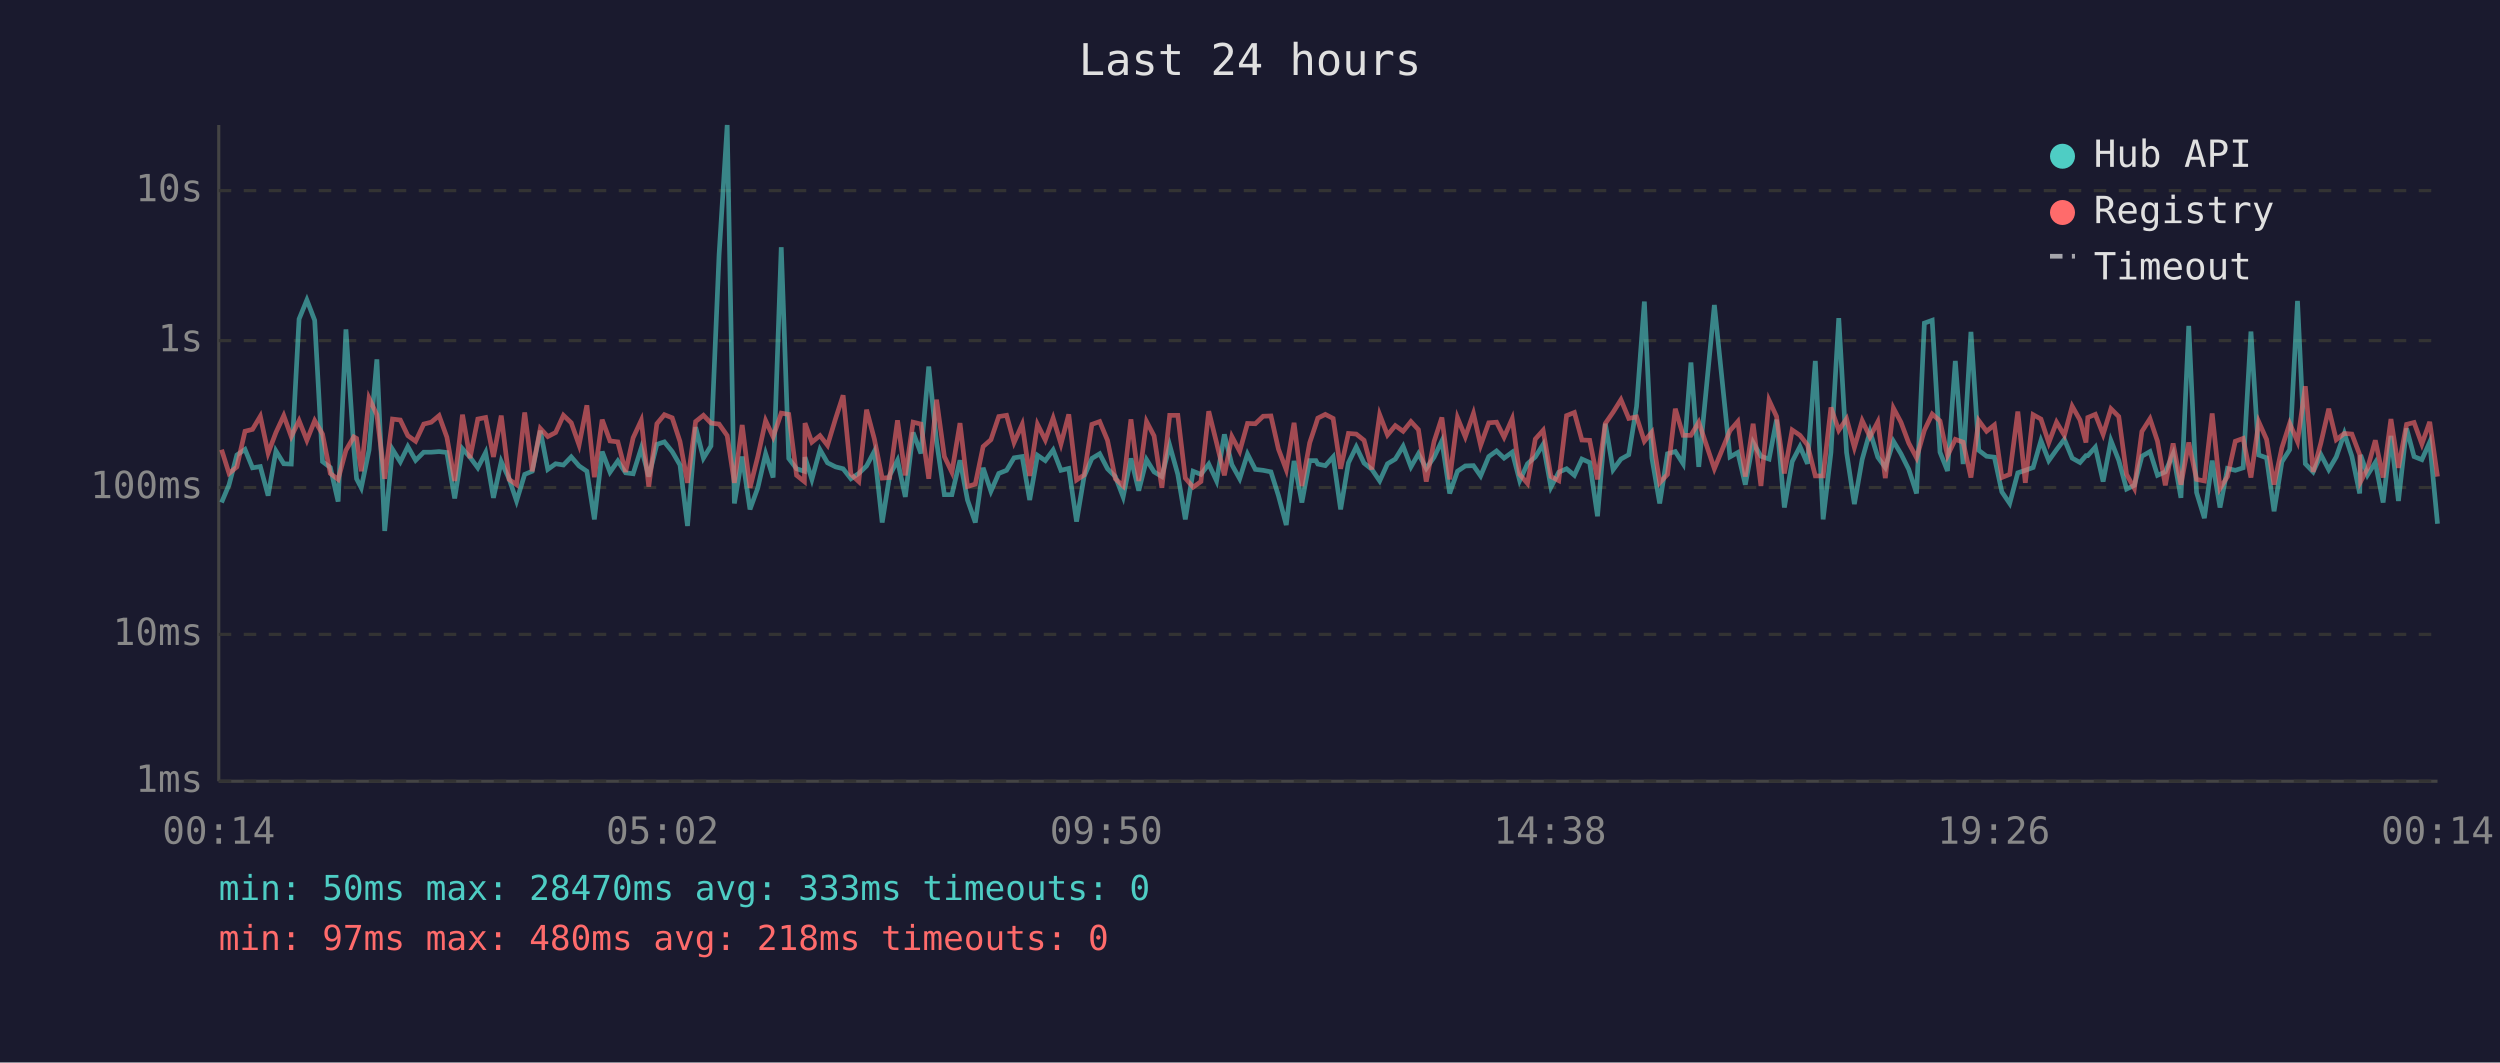
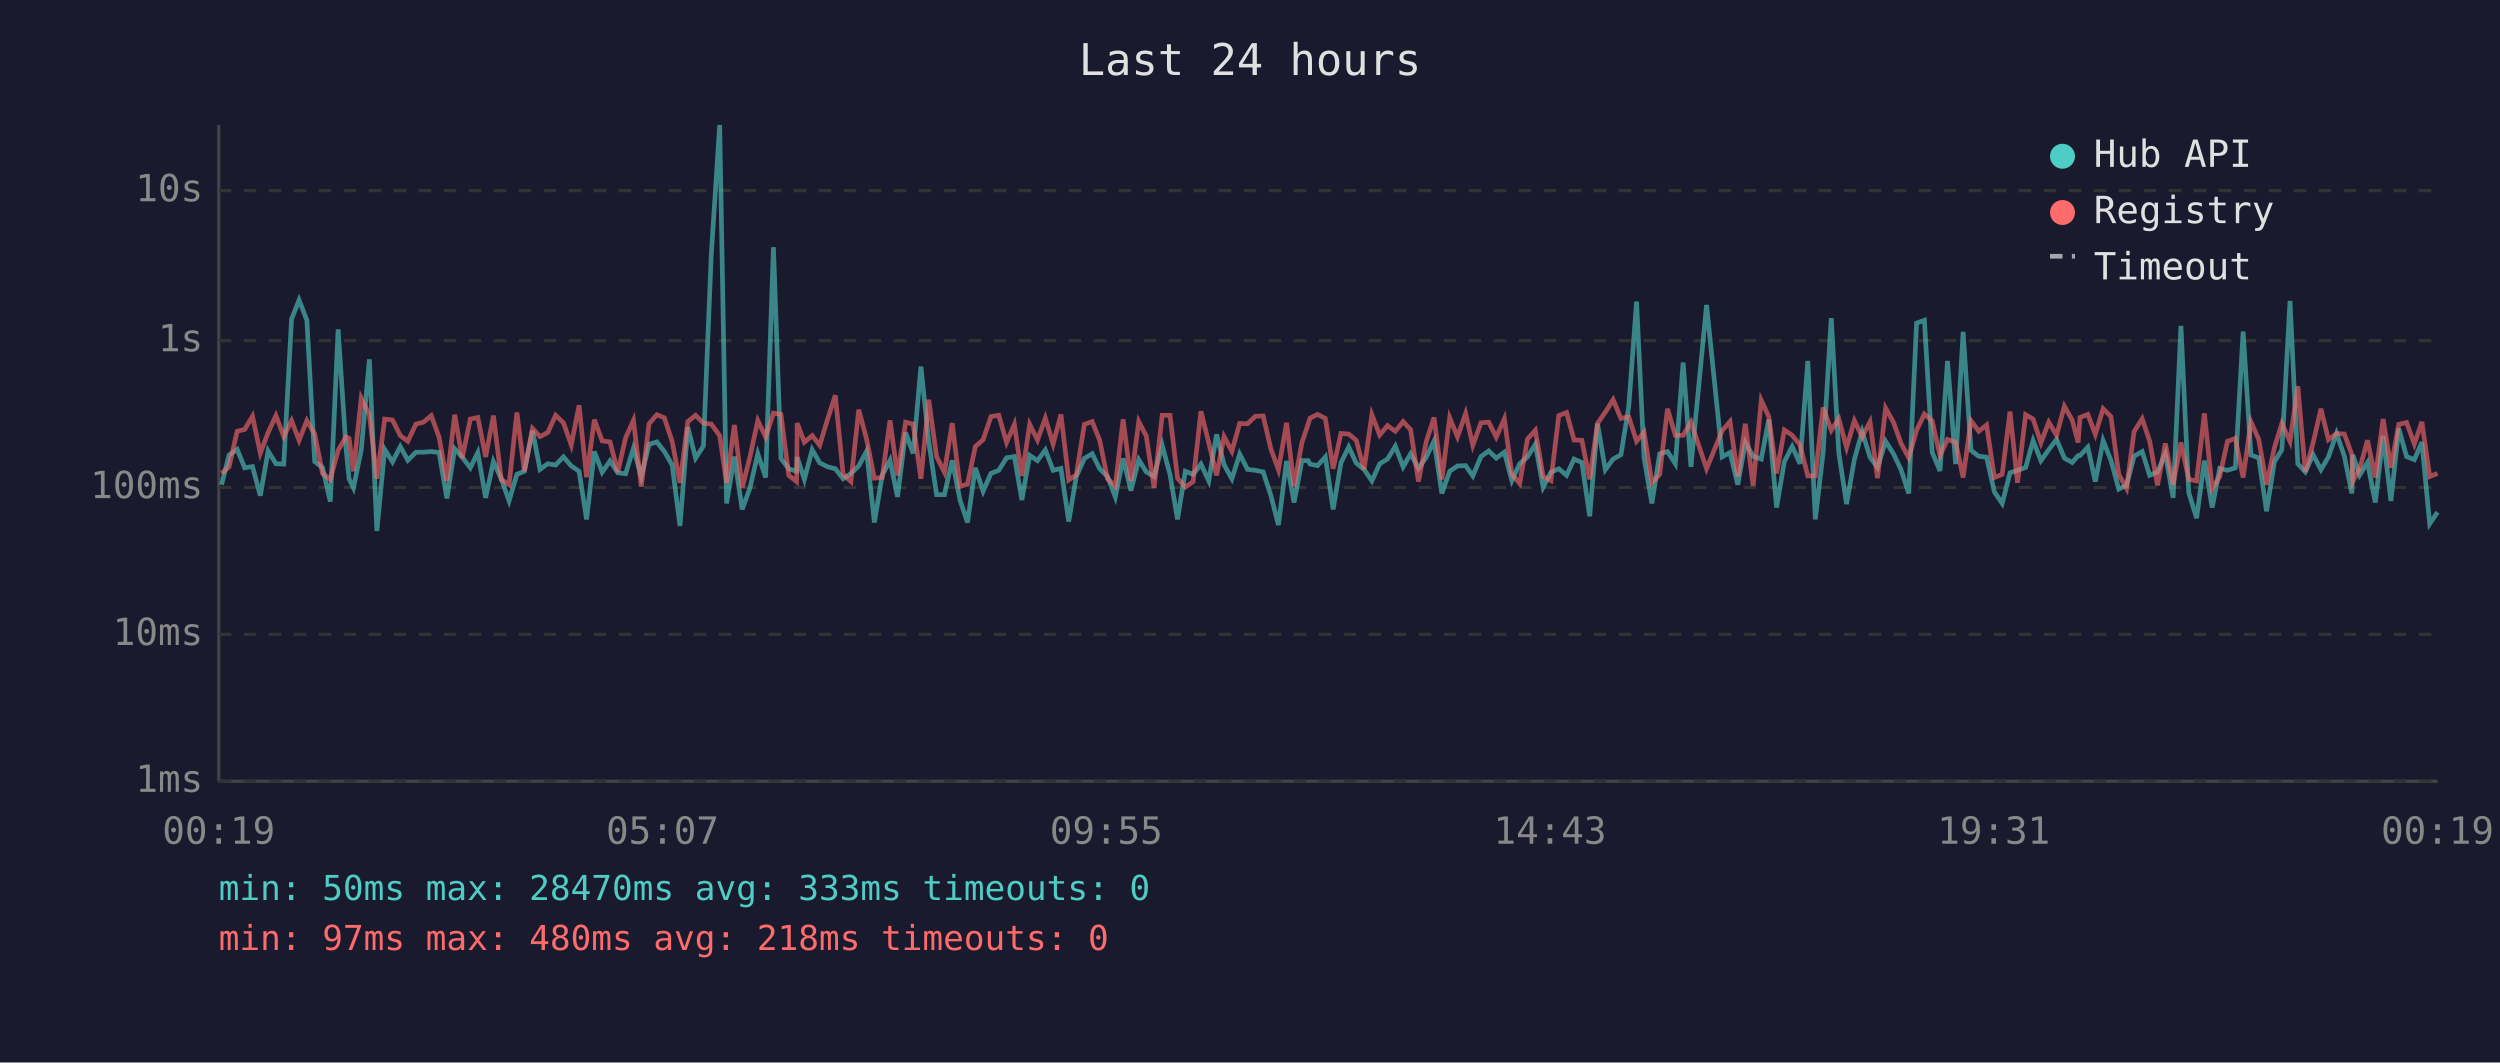
<svg xmlns="http://www.w3.org/2000/svg" viewBox="0 0 800 340" font-family="monospace" font-size="12">
  <rect width="800" height="340" fill="#1a1a2e" />
  <text x="400" y="24" fill="#e0e0e0" font-size="14" text-anchor="middle">Last 24 hours</text>
  <line x1="70" y1="40" x2="70" y2="250" stroke="#444" stroke-width="1" />
  <line x1="70" y1="250" x2="780" y2="250" stroke="#444" stroke-width="1" />
  <line x1="70" y1="250" x2="780" y2="250" stroke="#333" stroke-width="1" stroke-dasharray="4" />
  <text x="65" y="250" fill="#888" text-anchor="end" dominant-baseline="middle">1ms</text>
  <line x1="70" y1="203" x2="780" y2="203" stroke="#333" stroke-width="1" stroke-dasharray="4" />
  <text x="65" y="203" fill="#888" text-anchor="end" dominant-baseline="middle">10ms</text>
  <line x1="70" y1="156" x2="780" y2="156" stroke="#333" stroke-width="1" stroke-dasharray="4" />
  <text x="65" y="156" fill="#888" text-anchor="end" dominant-baseline="middle">100ms</text>
  <line x1="70" y1="109" x2="780" y2="109" stroke="#333" stroke-width="1" stroke-dasharray="4" />
  <text x="65" y="109" fill="#888" text-anchor="end" dominant-baseline="middle">1s</text>
  <line x1="70" y1="61" x2="780" y2="61" stroke="#333" stroke-width="1" stroke-dasharray="4" />
  <text x="65" y="61" fill="#888" text-anchor="end" dominant-baseline="middle">10s</text>
-   <text x="70" y="270" fill="#888" text-anchor="middle">00:14</text>
-   <text x="212" y="270" fill="#888" text-anchor="middle">05:02</text>
-   <text x="354" y="270" fill="#888" text-anchor="middle">09:50</text>
-   <text x="496" y="270" fill="#888" text-anchor="middle">14:38</text>
-   <text x="638" y="270" fill="#888" text-anchor="middle">19:26</text>
-   <text x="780" y="270" fill="#888" text-anchor="middle">00:14</text>
-   <polyline points="70.9,160.8 73.3,155.1 75.8,145.6 78.4,143.8 80.8,149.7 83.3,149.3 85.8,158.6 88.3,144.3 90.8,148.4 93.2,148.5 95.7,102.1 98.2,96.0 100.7,102.5 103.2,147.7 105.7,149.6 108.2,160.5 110.7,105.4 113.2,143.1 114.1,153.2 115.6,156.1 118.1,144.0 120.6,115.0 123.1,169.9 125.6,143.8 128.1,147.8 130.5,142.9 133.0,147.3 135.6,144.7 138.0,144.7 140.5,144.5 143.0,144.8 145.5,159.5 148.0,143.6 150.4,146.3 152.9,149.7 155.4,144.8 157.9,159.3 160.4,147.7 162.9,153.2 165.3,160.3 167.9,151.8 170.3,150.8 172.9,137.8 175.3,150.2 177.8,148.4 180.3,148.8 182.8,146.2 185.3,149.1 187.8,150.8 190.2,166.2 192.7,144.5 195.2,151.1 197.7,147.5 200.2,151.3 202.6,151.6 205.2,143.4 207.6,152.5 210.2,142.2 212.6,141.4 215.1,144.5 217.6,148.8 220.0,168.3 222.6,136.7 225.1,146.6 227.5,142.7 230.1,81.6 232.7,40.0 235.0,161.1 237.5,146.1 240.0,163.0 242.5,156.1 245.0,145.2 247.4,152.8 250.0,79.1 252.4,146.7 254.9,150.0 257.4,150.8 257.6,146.3 259.8,153.4 262.4,143.9 264.8,148.1 267.4,149.4 269.8,150.0 272.3,153.2 274.8,151.5 277.3,149.1 279.8,144.4 282.3,167.2 284.7,152.1 287.2,147.3 289.7,159.0 292.2,138.4 294.7,145.1 297.2,117.3 299.7,141.3 302.2,158.3 304.6,158.3 307.2,147.3 309.6,160.0 312.1,167.2 314.6,149.7 317.1,157.2 319.6,151.5 322.1,150.5 324.5,146.5 327.1,146.1 329.5,160.0 332.0,145.7 334.5,147.4 337.0,144.0 339.5,150.5 342.0,149.9 344.5,166.9 346.9,152.5 349.4,146.7 351.9,145.2 354.4,150.0 356.9,152.5 359.4,159.0 361.9,146.7 364.4,157.0 366.9,147.1 369.3,151.0 371.8,152.5 374.3,142.5 376.9,151.8 379.3,166.2 381.8,150.8 384.3,151.8 386.8,148.5 389.3,153.9 391.8,139.0 394.2,148.7 396.7,153.2 399.2,145.3 401.7,150.2 404.2,150.5 406.7,151.0 409.1,158.6 411.6,168.0 414.1,147.5 416.6,160.8 419.1,147.4 421.1,147.4 421.7,148.5 424.1,149.0 426.6,146.2 429.0,163.0 431.5,148.1 434.0,143.0 436.5,148.2 439.0,150.2 441.5,153.9 444.0,148.4 446.5,146.9 449.0,142.8 451.5,149.4 453.9,145.2 456.4,149.9 458.9,146.3 461.4,141.1 463.9,157.9 466.4,150.8 468.9,149.1 471.5,149.0 473.8,152.3 476.4,146.1 478.9,144.3 481.3,146.6 483.9,144.7 486.3,153.8 488.8,148.4 491.3,146.2 493.8,142.2 496.3,155.9 498.8,151.1 501.3,150.0 503.8,152.1 506.2,146.9 508.7,148.0 511.2,165.2 513.7,135.6 516.2,150.3 518.7,146.9 521.2,145.5 523.7,130.1 526.2,96.5 528.6,146.5 531.1,161.1 533.6,145.2 536.1,144.5 538.6,148.4 541.1,116.0 543.6,149.4 548.6,97.6 553.6,146.2 556.1,144.8 558.5,155.1 561.0,141.6 563.5,146.0 566.1,146.9 568.5,134.3 571.0,162.4 573.5,147.7 576.0,142.9 578.4,148.4 580.9,115.5 583.4,166.2 585.9,144.8 588.4,101.8 590.9,144.8 593.4,161.3 595.9,147.0 598.4,138.1 600.9,146.3 603.3,149.6 605.9,141.2 608.3,145.2 610.8,150.2 613.3,157.9 615.8,103.4 618.3,102.5 620.8,144.7 623.2,150.7 625.7,115.5 628.2,148.5 630.7,106.2 633.2,144.1 635.7,146.0 638.2,146.3 640.6,157.4 643.1,161.1 645.7,151.3 648.1,150.5 650.6,149.6 653.1,141.0 655.6,147.4 658.1,143.9 660.6,140.6 663.1,146.6 665.6,148.0 667.5,145.8 668.1,145.8 670.5,143.1 673.0,154.1 675.5,141.0 678.0,147.3 680.5,156.5 683.0,155.3 685.4,146.0 688.0,144.5 690.4,152.1 692.9,151.0 695.4,145.2 697.9,159.3 700.4,104.3 702.9,157.6 705.4,165.8 707.9,147.4 710.4,162.4 712.8,149.9 715.3,150.5 717.8,149.7 720.3,106.1 722.8,145.6 725.3,146.5 727.7,163.6 730.2,147.8 732.7,143.9 735.2,96.3 737.7,148.4 740.2,151.0 742.7,145.5 745.2,150.3 747.6,146.2 750.2,138.7 752.6,146.0 755.1,157.9 755.4,145.6 757.6,152.0 760.1,148.0 762.6,160.8 765.1,139.5 767.5,160.3 770.1,137.1 772.5,146.1 775.0,147.1 777.5,141.5 780.0,167.6" fill="none" stroke="#4ecdc4" stroke-width="1.5" opacity="0.6" />
-   <polyline points="70.9,143.9 73.3,151.5 75.8,149.4 78.4,138.0 80.8,137.4 83.3,133.2 85.8,145.0 88.3,138.4 90.8,133.0 93.2,139.7 95.7,134.6 98.2,140.9 100.7,134.6 103.2,138.9 105.7,151.5 108.2,153.4 110.7,144.1 113.2,139.8 114.1,140.3 115.6,150.8 118.1,127.4 120.6,132.7 123.1,153.2 125.6,134.1 128.1,134.4 130.5,139.4 133.0,141.2 135.6,135.7 138.0,135.1 140.5,133.0 143.0,139.9 145.5,153.9 148.0,132.7 150.4,146.6 152.9,134.1 155.4,133.6 157.9,146.2 160.4,133.0 162.9,153.4 165.3,155.1 167.9,132.0 170.3,150.8 172.9,137.1 175.3,139.7 177.8,138.4 180.3,132.9 182.8,135.3 185.3,142.4 187.8,129.7 190.2,152.7 192.7,134.3 195.2,141.1 197.7,141.4 200.2,151.0 202.6,140.1 205.2,134.5 207.6,155.7 210.2,135.6 212.6,132.7 215.1,133.7 217.6,141.3 220.0,154.5 222.6,134.9 225.1,132.9 227.5,135.4 230.1,135.7 232.7,139.4 235.0,154.5 237.5,136.0 240.0,156.1 242.5,146.1 245.0,134.6 247.4,139.8 250.0,132.2 252.4,132.6 254.9,152.1 257.4,154.1 257.6,135.4 259.8,141.5 262.4,139.4 264.8,142.5 267.4,133.9 269.8,126.5 272.3,151.8 274.8,154.1 277.3,131.1 279.8,140.5 282.3,153.0 284.7,152.8 287.2,134.5 289.7,152.1 292.2,135.1 294.7,135.7 297.2,153.2 299.7,127.9 302.2,146.1 304.6,151.1 307.2,135.4 309.6,155.7 312.1,154.9 314.6,142.9 317.1,140.7 319.6,133.3 322.1,132.9 324.5,141.6 327.1,135.8 329.5,152.3 332.0,135.8 334.5,140.8 337.0,133.8 339.5,142.1 342.0,132.6 344.5,153.6 346.9,152.0 349.4,135.8 351.9,134.9 354.4,140.9 356.9,153.2 359.4,155.5 361.9,134.2 364.4,153.9 366.9,134.9 369.3,139.5 371.8,156.1 374.3,132.9 376.9,132.9 379.3,153.0 381.8,155.9 384.3,154.1 386.8,131.6 389.3,141.7 391.8,152.1 394.2,139.7 396.7,144.4 399.2,135.5 401.7,135.6 404.2,133.2 406.7,133.1 409.1,143.7 411.6,150.3 414.1,135.3 416.6,155.5 419.1,141.7 421.1,135.7 421.7,133.8 424.1,132.6 426.6,133.9 429.0,150.0 431.5,138.7 434.0,138.9 436.5,140.9 439.0,150.2 441.5,132.7 444.0,139.2 446.5,136.2 449.0,138.0 451.5,134.9 453.9,137.5 456.4,154.1 458.9,141.3 461.4,133.6 463.9,153.4 466.4,133.7 468.9,139.8 471.5,132.3 473.8,142.5 476.4,135.3 478.9,135.1 481.3,139.9 483.9,134.0 486.3,151.8 488.8,154.7 491.3,140.5 493.8,137.7 496.3,152.5 498.8,153.8 501.3,133.0 503.8,132.0 506.2,140.8 508.7,140.9 511.2,153.4 513.7,135.5 516.2,131.9 518.7,127.9 521.2,133.9 523.7,133.4 526.2,141.2 528.6,138.3 531.1,154.5 533.6,151.8 536.1,130.8 538.6,139.3 541.1,139.3 543.6,135.1 548.6,150.0 553.6,137.8 556.1,134.9 558.5,152.5 561.0,135.6 563.5,155.5 566.1,128.1 568.5,133.3 571.0,151.5 573.5,137.6 576.0,139.3 578.4,142.4 580.9,152.3 583.4,152.3 585.9,130.4 588.4,137.7 590.9,134.0 593.4,143.2 595.9,134.6 598.4,139.8 600.9,135.0 603.3,153.0 605.9,130.6 608.3,135.1 610.8,141.8 613.3,146.5 615.8,137.7 618.3,132.5 620.8,134.7 623.2,145.8 625.7,140.6 628.2,141.5 630.7,152.8 633.2,134.6 635.7,138.0 638.2,136.0 640.6,152.8 643.1,151.8 645.7,131.7 648.1,154.5 650.6,132.7 653.1,134.1 655.6,141.7 658.1,135.1 660.6,139.3 663.1,130.0 665.6,134.4 667.5,141.6 668.1,133.6 670.5,132.6 673.0,139.0 675.5,130.8 678.0,133.3 680.5,151.8 683.0,156.3 685.4,138.1 688.0,134.0 690.4,141.2 692.9,155.3 695.4,141.9 697.9,155.1 700.4,141.6 702.9,153.4 705.4,153.9 707.9,132.3 710.4,156.3 712.8,152.5 715.3,141.2 717.8,140.3 720.3,152.8 722.8,135.0 725.3,140.6 727.7,155.1 730.2,143.3 732.7,135.5 735.2,141.3 737.7,123.6 740.2,151.0 742.7,141.7 745.2,130.8 747.6,140.7 750.2,138.7 752.6,138.9 755.1,145.5 755.4,154.1 757.6,149.9 760.1,140.9 762.6,152.8 765.1,134.1 767.5,149.7 770.1,135.8 772.5,135.2 775.0,142.1 777.5,135.0 780.0,152.5" fill="none" stroke="#ff6b6b" stroke-width="1.5" opacity="0.6" />
+   <text x="70" y="270" fill="#888" text-anchor="middle">00:19</text>
+   <text x="212" y="270" fill="#888" text-anchor="middle">05:07</text>
+   <text x="354" y="270" fill="#888" text-anchor="middle">09:55</text>
+   <text x="496" y="270" fill="#888" text-anchor="middle">14:43</text>
+   <text x="638" y="270" fill="#888" text-anchor="middle">19:31</text>
+   <text x="780" y="270" fill="#888" text-anchor="middle">00:19</text>
+   <polyline points="70.9,155.1 73.3,145.6 75.9,143.8 78.3,149.7 80.8,149.3 83.3,158.6 85.8,144.3 88.3,148.4 90.8,148.5 93.3,102.1 95.7,96.0 98.2,102.5 100.7,147.7 103.2,149.6 105.7,160.5 108.2,105.4 110.7,143.1 111.7,153.2 113.1,156.1 115.6,144.0 118.2,115.0 120.6,169.9 123.1,143.8 125.6,147.8 128.1,142.9 130.5,147.3 133.1,144.7 135.5,144.7 138.0,144.5 140.5,144.8 143.0,159.5 145.5,143.6 147.9,146.3 150.5,149.7 152.9,144.8 155.4,159.3 157.9,147.7 160.4,153.2 162.9,160.3 165.4,151.8 167.8,150.8 170.4,137.8 172.8,150.2 175.3,148.4 177.8,148.8 180.3,146.2 182.8,149.1 185.3,150.8 187.7,166.2 190.2,144.5 192.7,151.1 195.2,147.5 197.7,151.3 200.2,151.6 202.7,143.4 205.2,152.5 207.7,142.2 210.2,141.4 212.6,144.5 215.1,148.8 217.6,168.3 220.1,136.7 222.6,146.6 225.1,142.7 227.6,81.6 230.3,40.0 232.5,161.1 235.0,146.1 237.5,163.0 240.0,156.1 242.5,145.2 245.0,152.8 247.5,79.1 249.9,146.7 252.4,150.0 254.9,150.8 255.1,146.3 257.4,153.4 259.9,143.9 262.3,148.1 264.9,149.4 267.3,150.0 269.8,153.2 272.3,151.5 274.8,149.1 277.3,144.4 279.8,167.2 282.3,152.1 284.8,147.3 287.2,159.0 289.8,138.4 292.2,145.1 294.7,117.3 297.2,141.3 299.7,158.3 302.2,158.3 304.7,147.3 307.2,160.0 309.6,167.2 312.1,149.7 314.6,157.2 317.1,151.5 319.6,150.5 322.1,146.5 324.6,146.1 327.0,160.0 329.5,145.7 332.0,147.4 334.5,144.0 337.0,150.5 339.5,149.9 342.0,166.9 344.4,152.5 347.0,146.7 349.5,145.2 351.9,150.0 354.4,152.5 356.9,159.0 359.4,146.7 361.9,157.0 364.4,147.1 366.8,151.0 369.3,152.5 371.9,142.5 374.4,151.8 376.8,166.2 379.3,150.8 381.8,151.8 384.3,148.5 386.8,153.9 389.3,139.0 391.7,148.7 394.2,153.2 396.7,145.3 399.2,150.2 401.7,150.5 404.2,151.0 406.7,158.6 409.1,168.0 411.7,147.5 414.1,160.8 416.6,147.4 418.6,147.4 419.2,148.5 421.6,149.0 424.1,146.2 426.6,163.0 429.1,148.1 431.6,143.0 434.0,148.2 436.5,150.2 439.0,153.9 441.5,148.4 444.0,146.9 446.5,142.8 449.0,149.4 451.4,145.2 453.9,149.9 456.4,146.3 458.9,141.1 461.4,157.9 463.9,150.8 466.4,149.1 469.0,149.0 471.3,152.3 473.9,146.1 476.4,144.3 478.8,146.6 481.4,144.7 483.8,153.8 486.3,148.4 488.8,146.2 491.3,142.2 493.8,155.9 496.3,151.1 498.8,150.0 501.3,152.1 503.7,146.9 506.2,148.0 508.7,165.2 511.2,135.6 513.7,150.3 516.2,146.9 518.7,145.5 521.2,130.1 523.7,96.5 526.1,146.5 528.6,161.1 531.1,145.2 533.6,144.5 536.1,148.4 538.6,116.0 541.1,149.4 546.1,97.6 551.1,146.2 553.6,144.8 556.1,155.1 558.5,141.6 561.0,146.0 563.6,146.9 566.0,134.3 568.5,162.4 571.0,147.7 573.5,142.9 576.0,148.4 578.5,115.5 580.9,166.2 583.4,144.8 586.0,101.8 588.4,144.8 590.9,161.3 593.4,147.0 595.9,138.1 598.4,146.3 600.8,149.6 603.4,141.2 605.9,145.2 608.3,150.2 610.8,157.9 613.3,103.4 615.8,102.5 618.3,144.7 620.8,150.7 623.2,115.5 625.8,148.5 628.2,106.2 630.7,144.1 633.2,146.0 635.7,146.3 638.2,157.4 640.7,161.1 643.2,151.3 645.6,150.5 648.2,149.6 650.6,141.0 653.1,147.4 655.6,143.9 658.1,140.6 660.6,146.6 663.1,148.0 665.0,145.8 665.6,145.8 668.1,143.1 670.5,154.1 673.0,141.0 675.5,147.3 678.0,156.5 680.5,155.3 682.9,146.0 685.5,144.5 687.9,152.1 690.4,151.0 692.9,145.2 695.4,159.3 697.9,104.3 700.4,157.6 702.9,165.8 705.4,147.4 707.9,162.4 710.3,149.9 712.8,150.5 715.3,149.7 717.8,106.1 720.3,145.6 722.8,146.5 725.3,163.6 727.8,147.8 730.2,143.9 732.8,96.3 735.3,148.4 737.7,151.0 740.2,145.5 742.7,150.3 745.1,146.2 747.7,138.7 750.2,146.0 752.6,157.9 752.9,145.6 755.1,152.0 757.6,148.0 760.1,160.8 762.6,139.5 765.1,160.3 767.6,137.1 770.1,146.1 772.6,147.1 775.0,141.5 777.5,167.6 780.0,163.9" fill="none" stroke="#4ecdc4" stroke-width="1.5" opacity="0.6" />
+   <polyline points="70.9,151.5 73.3,149.4 75.9,138.0 78.3,137.4 80.8,133.2 83.3,145.0 85.8,138.4 88.3,133.0 90.8,139.7 93.3,134.6 95.7,140.9 98.2,134.6 100.7,138.9 103.2,151.5 105.7,153.4 108.2,144.1 110.7,139.8 111.7,140.3 113.1,150.8 115.6,127.4 118.2,132.7 120.6,153.2 123.1,134.1 125.6,134.4 128.1,139.4 130.5,141.2 133.1,135.7 135.5,135.1 138.0,133.0 140.5,139.9 143.0,153.9 145.5,132.7 147.9,146.6 150.5,134.1 152.9,133.6 155.4,146.2 157.9,133.0 160.4,153.4 162.9,155.1 165.4,132.0 167.8,150.8 170.4,137.1 172.8,139.7 175.3,138.4 177.8,132.9 180.3,135.3 182.8,142.4 185.3,129.7 187.7,152.7 190.2,134.3 192.7,141.1 195.2,141.4 197.7,151.0 200.2,140.1 202.7,134.5 205.2,155.7 207.7,135.6 210.2,132.7 212.6,133.7 215.1,141.3 217.6,154.5 220.1,134.9 222.6,132.9 225.1,135.4 227.6,135.7 230.3,139.4 232.5,154.5 235.0,136.0 237.5,156.1 240.0,146.1 242.5,134.6 245.0,139.8 247.5,132.2 249.9,132.6 252.4,152.1 254.9,154.1 255.1,135.4 257.4,141.5 259.9,139.4 262.3,142.5 264.9,133.9 267.3,126.5 269.8,151.8 272.3,154.1 274.8,131.1 277.3,140.5 279.8,153.0 282.3,152.8 284.8,134.5 287.2,152.1 289.8,135.1 292.2,135.7 294.7,153.2 297.2,127.9 299.7,146.1 302.2,151.1 304.7,135.4 307.2,155.7 309.6,154.9 312.1,142.9 314.6,140.7 317.1,133.3 319.6,132.9 322.1,141.6 324.6,135.8 327.0,152.3 329.5,135.8 332.0,140.8 334.5,133.8 337.0,142.1 339.5,132.6 342.0,153.6 344.4,152.0 347.0,135.8 349.5,134.9 351.9,140.9 354.4,153.2 356.9,155.5 359.4,134.2 361.9,153.9 364.4,134.9 366.8,139.5 369.3,156.1 371.9,132.9 374.4,132.9 376.8,153.0 379.3,155.9 381.8,154.1 384.3,131.6 386.8,141.7 389.3,152.1 391.7,139.7 394.2,144.4 396.7,135.5 399.2,135.6 401.7,133.2 404.2,133.1 406.7,143.7 409.1,150.3 411.7,135.3 414.1,155.5 416.6,141.7 418.6,135.7 419.2,133.8 421.6,132.6 424.1,133.9 426.6,150.0 429.1,138.7 431.6,138.9 434.0,140.9 436.5,150.2 439.0,132.7 441.5,139.2 444.0,136.2 446.5,138.0 449.0,134.9 451.4,137.5 453.9,154.1 456.4,141.3 458.9,133.6 461.4,153.4 463.9,133.7 466.4,139.8 469.0,132.3 471.3,142.5 473.9,135.3 476.4,135.1 478.8,139.9 481.4,134.0 483.8,151.8 486.3,154.7 488.8,140.5 491.3,137.7 493.8,152.5 496.3,153.8 498.8,133.0 501.3,132.0 503.7,140.8 506.2,140.9 508.7,153.4 511.2,135.5 513.7,131.9 516.2,127.9 518.7,133.9 521.2,133.4 523.7,141.2 526.1,138.3 528.6,154.5 531.1,151.8 533.6,130.8 536.1,139.3 538.6,139.3 541.1,135.1 546.1,150.0 551.1,137.8 553.6,134.9 556.1,152.5 558.5,135.6 561.0,155.5 563.6,128.1 566.0,133.3 568.5,151.5 571.0,137.6 573.5,139.3 576.0,142.4 578.5,152.3 580.9,152.3 583.4,130.4 586.0,137.7 588.4,134.0 590.9,143.2 593.4,134.6 595.9,139.8 598.4,135.0 600.8,153.0 603.4,130.6 605.9,135.1 608.3,141.8 610.8,146.5 613.3,137.7 615.8,132.5 618.3,134.7 620.8,145.8 623.2,140.6 625.8,141.5 628.2,152.8 630.7,134.6 633.2,138.0 635.7,136.0 638.2,152.8 640.7,151.8 643.2,131.7 645.6,154.5 648.2,132.7 650.6,134.1 653.1,141.7 655.6,135.1 658.1,139.3 660.6,130.0 663.1,134.4 665.0,141.6 665.6,133.6 668.1,132.6 670.5,139.0 673.0,130.8 675.5,133.3 678.0,151.8 680.5,156.3 682.9,138.1 685.5,134.0 687.9,141.2 690.4,155.3 692.9,141.9 695.4,155.1 697.9,141.6 700.4,153.4 702.9,153.9 705.4,132.3 707.9,156.3 710.3,152.5 712.8,141.2 715.3,140.3 717.8,152.8 720.3,135.0 722.8,140.6 725.3,155.1 727.8,143.3 730.2,135.5 732.8,141.3 735.3,123.6 737.7,151.0 740.2,141.7 742.7,130.8 745.1,140.7 747.7,138.7 750.2,138.9 752.6,145.5 752.9,154.1 755.1,149.9 757.6,140.9 760.1,152.8 762.6,134.1 765.1,149.7 767.6,135.8 770.1,135.2 772.6,142.1 775.0,135.0 777.5,152.5 780.0,151.5" fill="none" stroke="#ff6b6b" stroke-width="1.5" opacity="0.6" />
  <circle cx="660" cy="50" r="4" fill="#4ecdc4" />
  <text x="670" y="50" fill="#e0e0e0" dominant-baseline="middle">Hub API</text>
  <circle cx="660" cy="68" r="4" fill="#ff6b6b" />
  <text x="670" y="68" fill="#e0e0e0" dominant-baseline="middle">Registry</text>
  <line x1="656" y1="82" x2="664" y2="82" stroke="#e0e0e0" stroke-width="1.5" stroke-dasharray="4,3" opacity="0.7" />
  <text x="670" y="86" fill="#e0e0e0" dominant-baseline="middle">Timeout</text>
  <text x="70" y="288" fill="#4ecdc4" font-size="11">min: 50ms  max: 28470ms  avg: 333ms  timeouts: 0</text>
  <text x="70" y="304" fill="#ff6b6b" font-size="11">min: 97ms  max: 480ms  avg: 218ms  timeouts: 0</text>
</svg>
